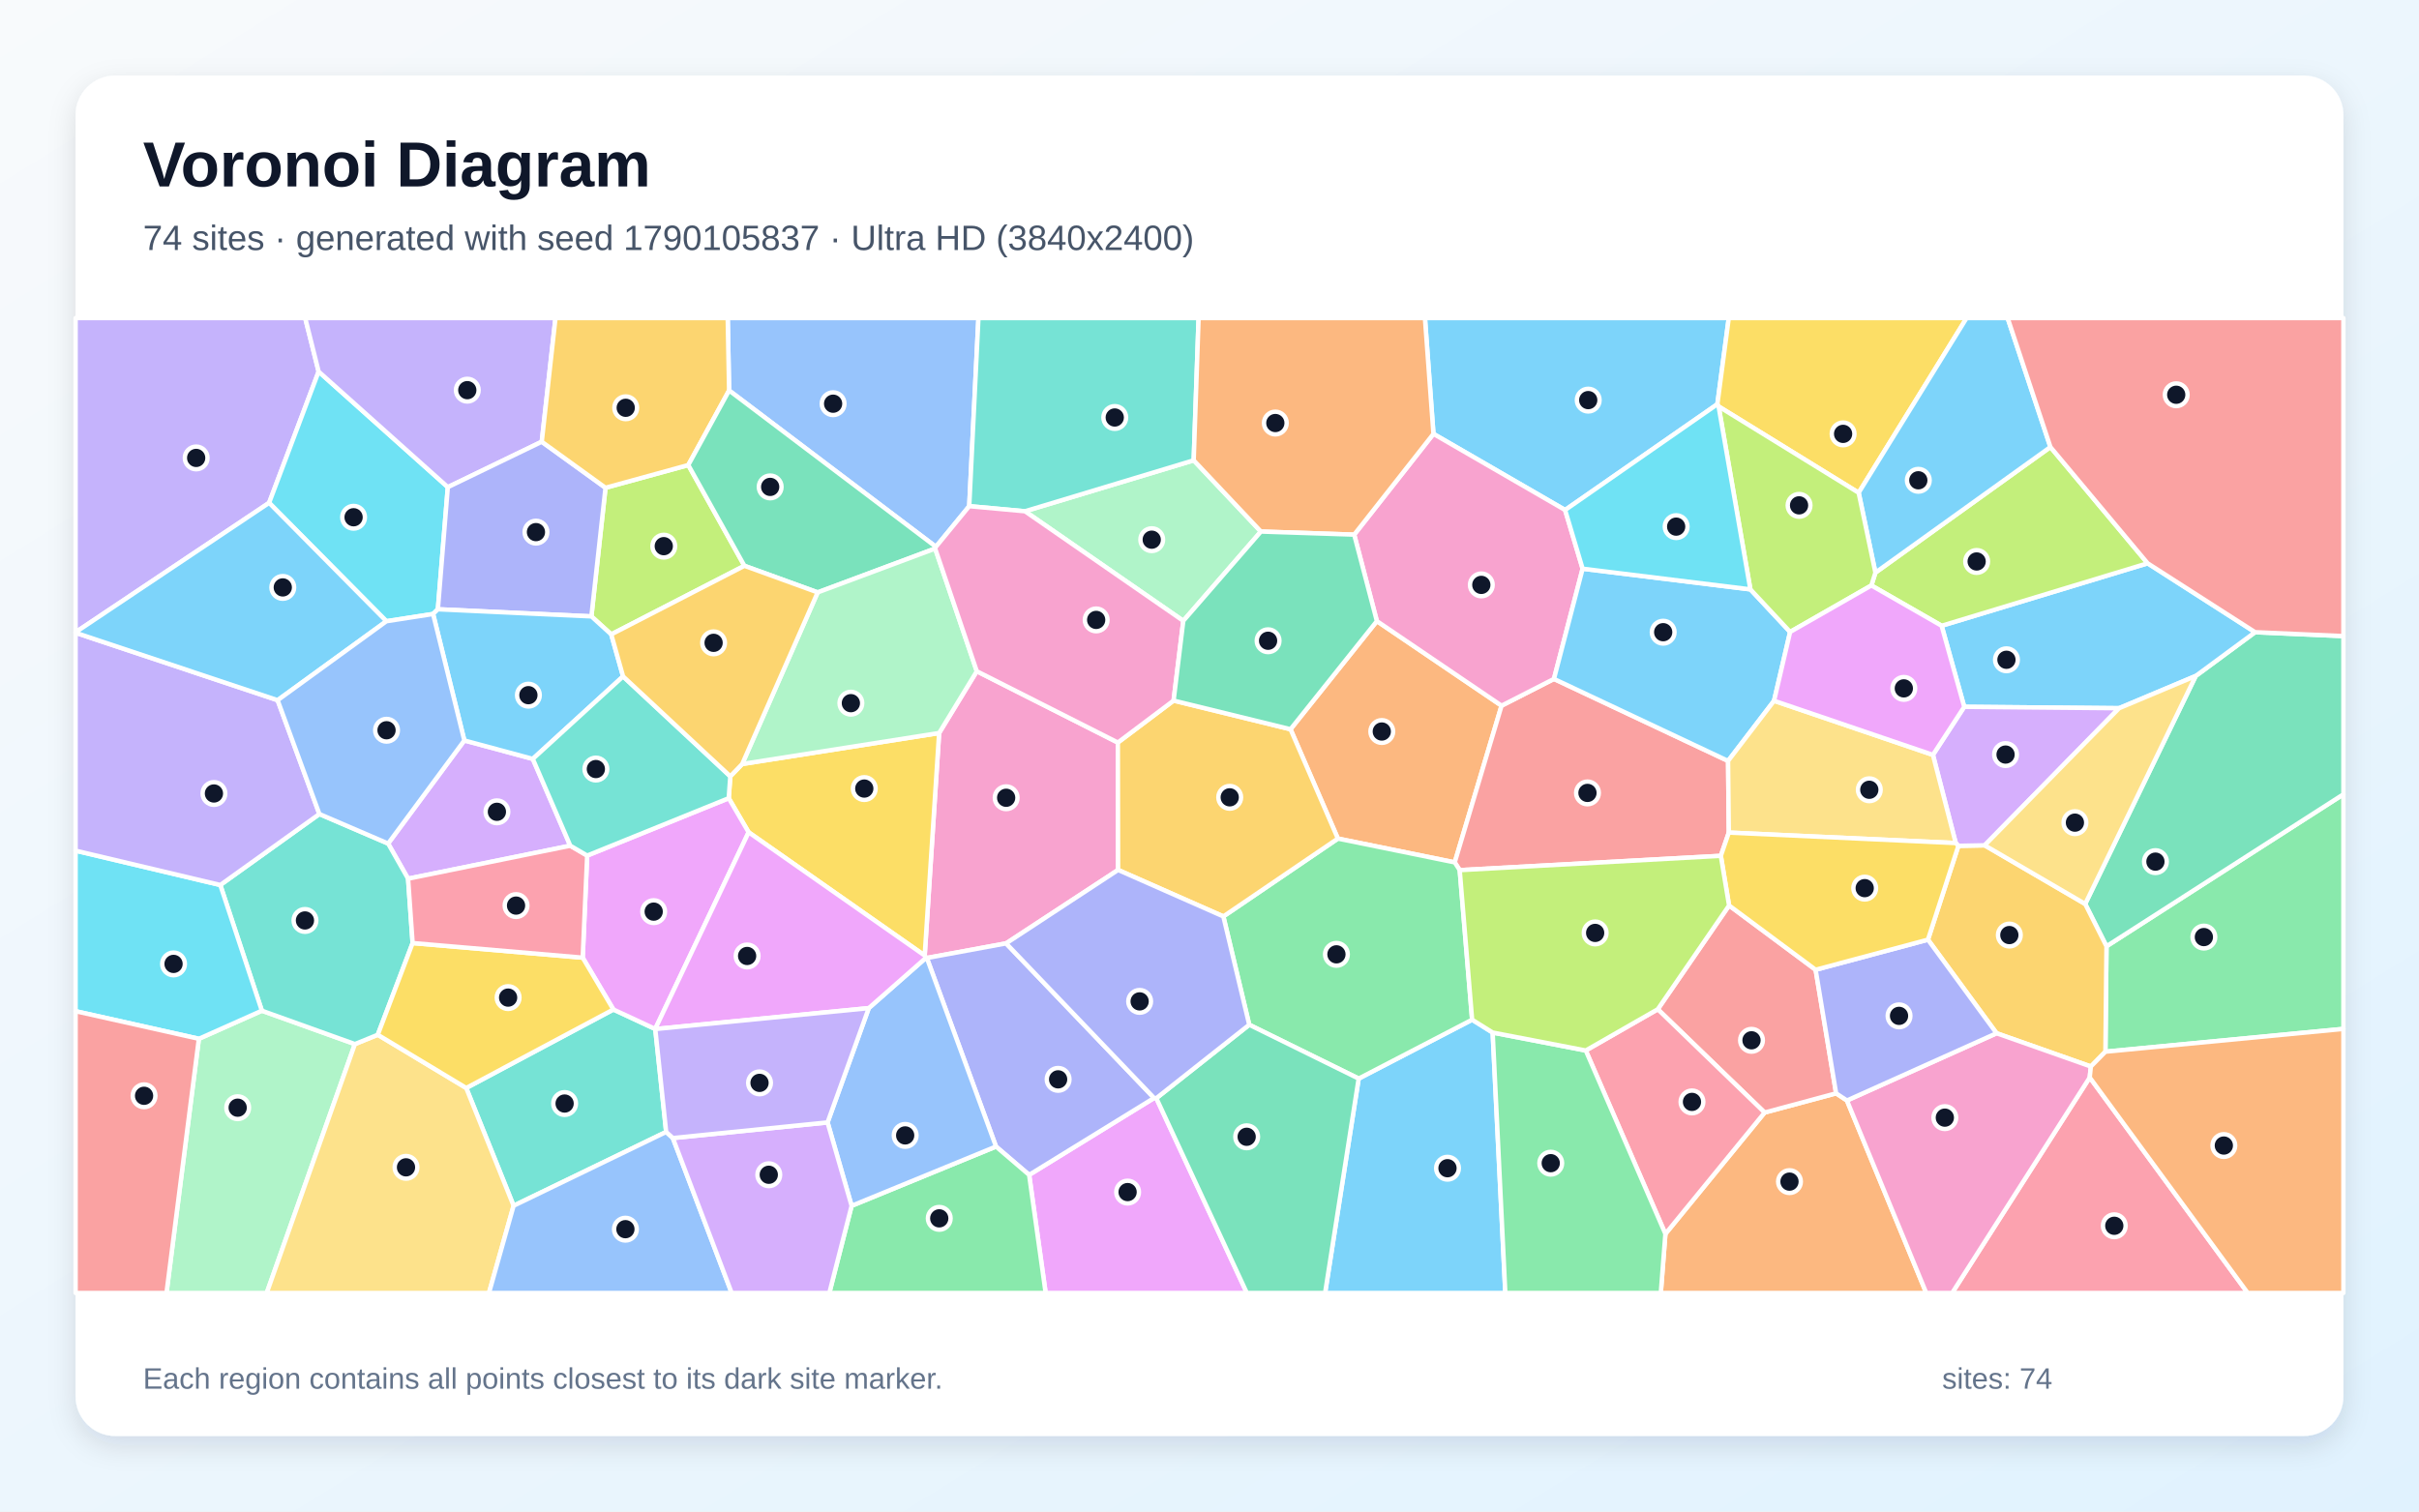
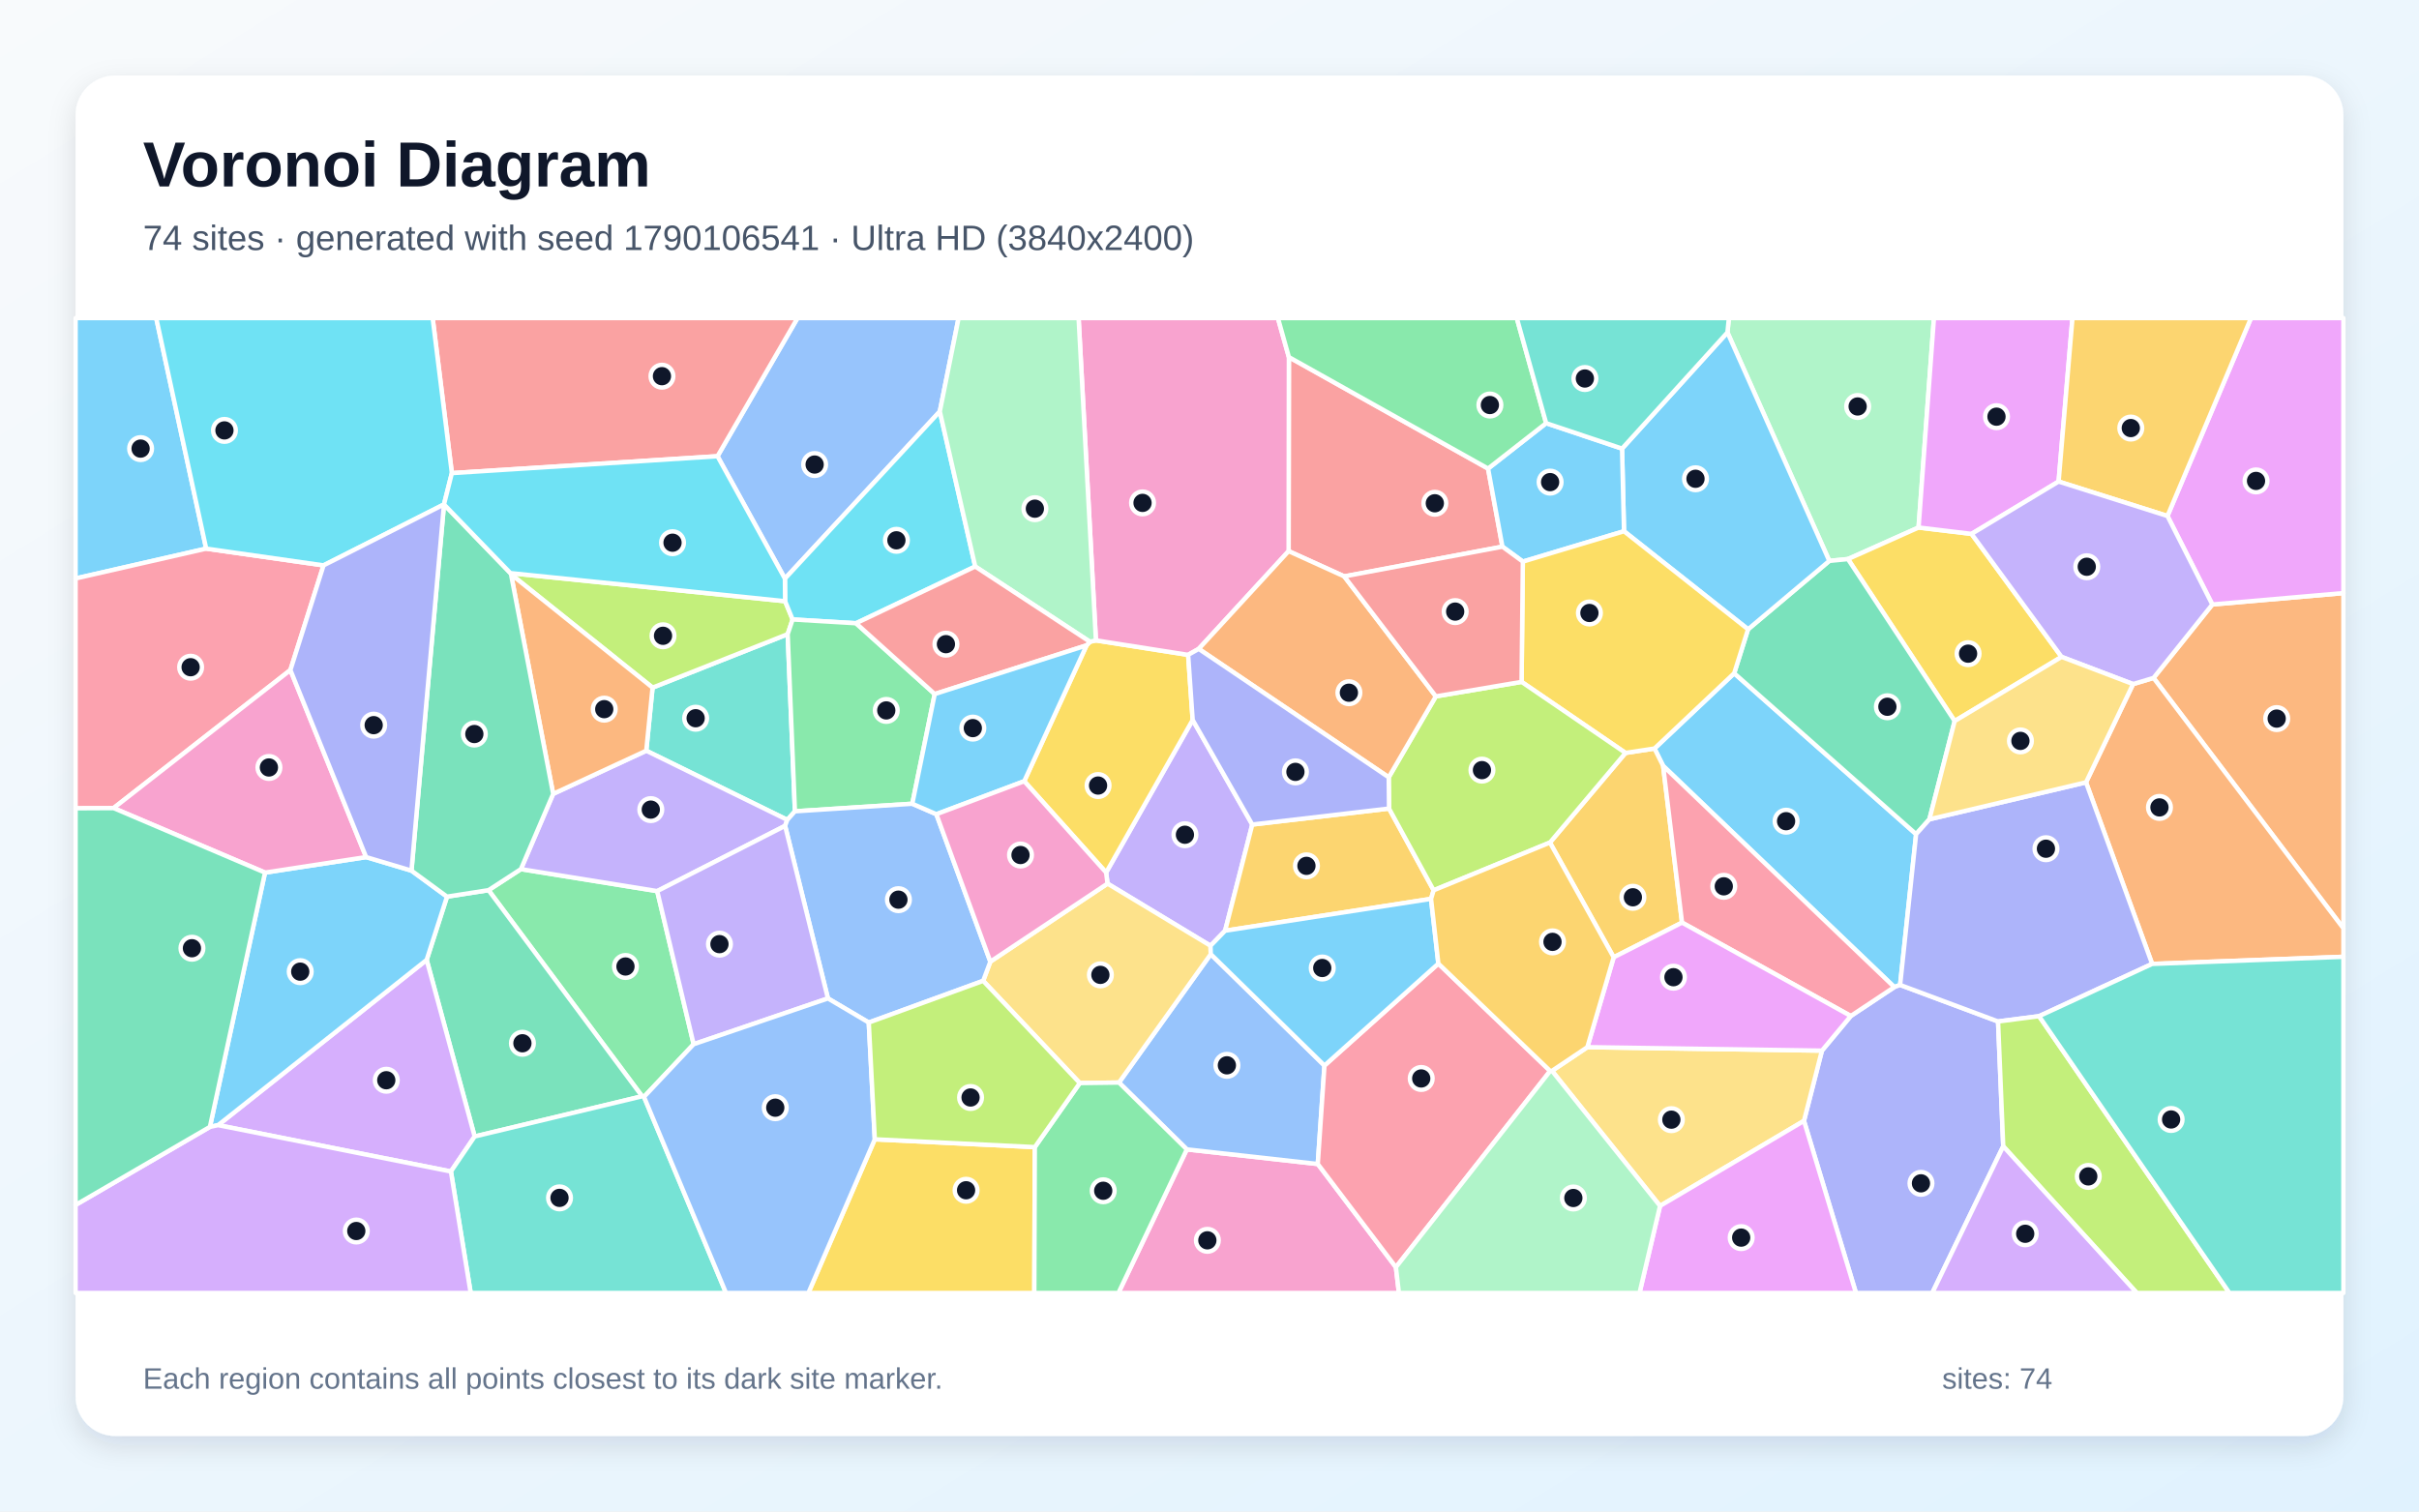
<svg xmlns="http://www.w3.org/2000/svg" width="3840" height="2400" viewBox="0 0 3840 2400" role="img" aria-labelledby="title description">
  <defs>
    <linearGradient id="background" x1="0" y1="0" x2="1" y2="1">
      <stop stop-color="#F8FAFC" />
      <stop offset="1" stop-color="#E0F2FE" />
    </linearGradient>
    <filter id="shadow" x="-5%" y="-5%" width="110%" height="110%">
      <feDropShadow dx="0" dy="15" stdDeviation="22" flood-color="#0F172A" flood-opacity=".12" />
    </filter>
  </defs>
  <rect width="3840" height="2400" fill="url(#background)" />
  <rect x="120" y="120" width="3600" height="2160" rx="63" fill="#FFFFFF" filter="url(#shadow)" />
  <g font-family="Arial, sans-serif">
    <text x="227" y="296" font-size="101" font-weight="700" fill="#0F172A">Voronoi Diagram</text>
-     <text x="227" y="397" font-size="56" fill="#475569">74 sites · generated with seed 1790105837 · Ultra HD (3840x2400)</text>
+     <text x="227" y="397" font-size="56" fill="#475569">74 sites · generated with seed 1790106541 · Ultra HD (3840x2400)</text>
  </g>
  <g stroke="#FFFFFF" stroke-width="7" stroke-linejoin="round">
-     <polygon points="2156.8,1712.6 2336.9,1619.1 2369.5,1639.5 2389.6,2053.0 2103.5,2053.0" fill="#38BDF8" fill-opacity="0.65" />
-     <polygon points="505.8,590.0 427.2,798.4 120.0,1003.9 120.0,505.0 484.5,505.0" fill="#A78BFA" fill-opacity="0.65" />
-     <polygon points="1774.5,1179.0 1774.9,1381.3 1597.1,1497.9 1471.3,1521.1 1470.0,1520.7 1467.9,1517.2 1490.8,1163.9 1550.6,1065.8" fill="#F472B6" fill-opacity="0.65" />
-     <polygon points="2048.6,1157.9 2185.7,986.2 2383.6,1120.5 2309.3,1369.3 2123.8,1331.5" fill="#FB923C" fill-opacity="0.65" />
-     <polygon points="1188.4,1321.5 1156.8,1267.4 1159.3,1232.7 1178.2,1213.1 1490.8,1163.9 1467.9,1517.2" fill="#FACC15" fill-opacity="0.65" />
-     <polygon points="3342.2,1669.9 3343.9,1502.5 3720.0,1261.2 3720.0,1633.7" fill="#4ADE80" fill-opacity="0.65" />
-     <polygon points="973.7,1602.9 1040.1,1633.8 1040.2,1633.9 1057.5,1797.3 815.3,1914.5 740.1,1727.5" fill="#2DD4BF" fill-opacity="0.65" />
-     <polygon points="1538.6,803.7 1485.7,868.2 1157.4,620.0 1155.2,505.0 1553.2,505.0" fill="#60A5FA" fill-opacity="0.65" />
-     <polygon points="1633.7,1865.5 1832.0,1743.4 1835.6,1743.7 1979.3,2053.0 1659.9,2053.0" fill="#E879F9" fill-opacity="0.65" />
-     <polygon points="3343.9,1502.5 3310.1,1435.3 3485.6,1073.3 3579.8,1003.8 3720.0,1010.0 3720.0,1261.2" fill="#34D399" fill-opacity="0.65" />
-     <polygon points="2466.8,1078.0 2743.2,1208.2 2744.4,1322.0 2731.7,1358.9 2317.2,1381.6 2309.3,1369.3 2383.6,1120.5" fill="#F87171" fill-opacity="0.65" />
-     <polygon points="1581.1,1820.5 1471.3,1521.1 1597.1,1497.9 1832.0,1743.4 1633.7,1865.5" fill="#818CF8" fill-opacity="0.65" />
-     <polygon points="3319.1,1693.4 3169.4,1640.6 3060.5,1492.0 3108.8,1343.0 3150.5,1342.2 3310.1,1435.3 3343.9,1502.5 3342.2,1669.9" fill="#FBBF24" fill-opacity="0.65" />
-     <polygon points="970.3,1007.3 938.8,978.7 961.2,774.5 1092.6,738.4 1181.7,898.4" fill="#A3E635" fill-opacity="0.65" />
-     <polygon points="737.1,1175.7 845.8,1205.0 905.3,1342.8 647.8,1395.2 616.1,1339.4" fill="#C084FC" fill-opacity="0.65" />
-     <polygon points="3317.3,1710.8 3568.1,2053.0 3098.9,2053.0" fill="#FB7185" fill-opacity="0.65" />
-     <polygon points="710.9,773.5 695.1,967.4 687.5,974.9 613.4,986.4 427.2,798.4 505.8,590.0" fill="#22D3EE" fill-opacity="0.65" />
-     <polygon points="315.7,1649.4 415.7,1604.8 563.4,1657.8 423.4,2053.0 264.3,2053.0" fill="#86EFAC" fill-opacity="0.65" />
-     <polygon points="563.4,1657.8 599.7,1643.0 740.1,1727.5 815.3,1914.5 776.2,2053.0 423.4,2053.0" fill="#FCD34D" fill-opacity="0.65" />
-     <polygon points="2726.2,641.8 2484.5,809.8 2275.5,688.9 2262.0,505.0 2744.3,505.0" fill="#38BDF8" fill-opacity="0.65" />
-     <polygon points="3579.8,1003.8 3485.6,1073.3 3363.9,1124.5 3118.1,1122.3 3082.2,993.6 3409.2,894.4" fill="#38BDF8" fill-opacity="0.65" />
-     <polygon points="860.0,701.4 710.9,773.5 505.8,590.0 484.5,505.0 881.8,505.0" fill="#A78BFA" fill-opacity="0.65" />
-     <polygon points="2149.7,848.9 2275.5,688.9 2484.5,809.8 2512.3,903.0 2466.8,1078.0 2383.6,1120.5 2185.7,986.2" fill="#F472B6" fill-opacity="0.65" />
-     <polygon points="2643.7,1959.2 2801.2,1766.5 2914.7,1736.0 2931.9,1747.4 3057.8,2053.0 2636.4,2053.0" fill="#FB923C" fill-opacity="0.65" />
-     <polygon points="2950.5,782.4 2728.2,645.4 2726.2,641.8 2744.3,505.0 3121.8,505.0" fill="#FACC15" fill-opacity="0.65" />
-     <polygon points="1983.1,1627.1 1942.0,1455.1 2123.8,1331.5 2309.3,1369.3 2317.2,1381.6 2336.9,1619.1 2156.8,1712.6" fill="#4ADE80" fill-opacity="0.65" />
-     <polygon points="655.0,1497.4 599.7,1643.0 563.4,1657.8 415.7,1604.8 349.7,1405.2 507.0,1292.5 616.1,1339.4 647.8,1395.2" fill="#2DD4BF" fill-opacity="0.65" />
-     <polygon points="815.3,1914.5 1057.5,1797.3 1068.1,1807.0 1161.5,2053.0 776.2,2053.0" fill="#60A5FA" fill-opacity="0.65" />
-     <polygon points="1040.1,1633.8 973.7,1602.9 925.0,1520.6 932.1,1358.5 1156.8,1267.4 1188.4,1321.5" fill="#E879F9" fill-opacity="0.65" />
-     <polygon points="1835.6,1743.7 1983.1,1627.1 2156.8,1712.6 2103.5,2053.0 1979.3,2053.0" fill="#34D399" fill-opacity="0.65" />
-     <polygon points="2744.8,1437.7 2882.2,1539.8 2914.7,1736.0 2801.2,1766.5 2631.6,1602.5" fill="#F87171" fill-opacity="0.65" />
-     <polygon points="860.0,701.4 961.2,774.5 938.8,978.7 695.1,967.4 710.9,773.5" fill="#818CF8" fill-opacity="0.65" />
-     <polygon points="1157.4,620.0 1092.6,738.4 961.2,774.5 860.0,701.4 881.8,505.0 1155.2,505.0" fill="#FBBF24" fill-opacity="0.65" />
-     <polygon points="3409.2,894.4 3082.2,993.6 2970.7,929.6 2977.1,909.2 3254.9,709.8" fill="#A3E635" fill-opacity="0.65" />
-     <polygon points="3104.6,1338.6 3068.4,1198.6 3118.1,1122.3 3363.9,1124.5 3150.5,1342.2 3108.8,1343.0" fill="#C084FC" fill-opacity="0.65" />
-     <polygon points="2517.3,1668.0 2631.6,1602.5 2801.2,1766.5 2643.7,1959.2" fill="#FB7185" fill-opacity="0.65" />
-     <polygon points="349.7,1405.2 415.7,1604.8 315.7,1649.4 120.0,1605.6 120.0,1350.7" fill="#22D3EE" fill-opacity="0.65" />
-     <polygon points="1878.4,985.8 1627.1,811.8 1894.9,730.9 2001.6,844.0" fill="#86EFAC" fill-opacity="0.65" />
-     <polygon points="3363.9,1124.5 3485.6,1073.3 3310.1,1435.3 3150.5,1342.2" fill="#FCD34D" fill-opacity="0.65" />
-     <polygon points="3254.9,709.8 2977.1,909.2 2950.5,782.4 3121.8,505.0 3187.0,505.0" fill="#38BDF8" fill-opacity="0.65" />
-     <polygon points="2512.3,903.0 2778.6,935.8 2841.7,1003.4 2816.2,1112.7 2743.2,1208.2 2466.8,1078.0" fill="#38BDF8" fill-opacity="0.65" />
-     <polygon points="507.0,1292.5 349.7,1405.2 120.0,1350.7 120.0,1004.7 440.7,1111.8" fill="#A78BFA" fill-opacity="0.65" />
-     <polygon points="2931.9,1747.4 3169.4,1640.6 3319.1,1693.4 3317.3,1710.8 3098.9,2053.0 3057.8,2053.0" fill="#F472B6" fill-opacity="0.65" />
-     <polygon points="3317.3,1710.8 3319.1,1693.4 3342.2,1669.9 3720.0,1633.7 3720.0,2053.0 3568.1,2053.0" fill="#FB923C" fill-opacity="0.65" />
-     <polygon points="599.7,1643.0 655.0,1497.4 925.0,1520.6 973.7,1602.9 740.1,1727.5" fill="#FACC15" fill-opacity="0.65" />
-     <polygon points="1351.9,1914.6 1581.1,1820.5 1633.7,1865.5 1659.9,2053.0 1316.5,2053.0" fill="#4ADE80" fill-opacity="0.65" />
-     <polygon points="1894.9,730.9 1627.1,811.8 1538.6,803.7 1553.2,505.0 1902.7,505.0" fill="#2DD4BF" fill-opacity="0.65" />
-     <polygon points="1351.9,1914.6 1313.7,1782.2 1379.1,1600.7 1470.0,1520.7 1471.3,1521.1 1581.1,1820.5" fill="#60A5FA" fill-opacity="0.65" />
-     <polygon points="1379.1,1600.7 1040.2,1633.9 1040.1,1633.8 1188.4,1321.5 1467.9,1517.2 1470.0,1520.7" fill="#E879F9" fill-opacity="0.65" />
-     <polygon points="1157.4,620.0 1485.7,868.2 1484.5,871.0 1298.0,940.6 1181.7,898.4 1092.6,738.4" fill="#34D399" fill-opacity="0.65" />
-     <polygon points="120.0,1605.6 315.7,1649.4 264.3,2053.0 120.0,2053.0" fill="#F87171" fill-opacity="0.65" />
-     <polygon points="2931.9,1747.4 2914.7,1736.0 2882.2,1539.8 3060.5,1492.0 3169.4,1640.6" fill="#818CF8" fill-opacity="0.65" />
-     <polygon points="1942.0,1455.1 1774.9,1381.3 1774.5,1179.0 1863.0,1112.4 2048.6,1157.9 2123.8,1331.5" fill="#FBBF24" fill-opacity="0.65" />
-     <polygon points="2728.2,645.4 2950.5,782.4 2977.1,909.2 2970.7,929.6 2841.7,1003.4 2778.6,935.8" fill="#A3E635" fill-opacity="0.65" />
-     <polygon points="1068.1,1807.0 1313.7,1782.2 1351.9,1914.6 1316.5,2053.0 1161.5,2053.0" fill="#C084FC" fill-opacity="0.65" />
-     <polygon points="932.1,1358.5 925.0,1520.6 655.0,1497.4 647.8,1395.2 905.3,1342.8" fill="#FB7185" fill-opacity="0.65" />
-     <polygon points="2728.2,645.4 2778.6,935.8 2512.3,903.0 2484.5,809.8 2726.2,641.8" fill="#22D3EE" fill-opacity="0.65" />
-     <polygon points="1178.2,1213.1 1298.0,940.6 1484.5,871.0 1550.6,1065.8 1490.8,1163.9" fill="#86EFAC" fill-opacity="0.65" />
-     <polygon points="2816.2,1112.7 3068.4,1198.6 3104.6,1338.6 2744.4,1322.0 2743.2,1208.2" fill="#FCD34D" fill-opacity="0.65" />
-     <polygon points="613.4,986.4 440.7,1111.8 120.0,1004.7 120.0,1003.9 427.2,798.4" fill="#38BDF8" fill-opacity="0.65" />
-     <polygon points="989.1,1074.0 845.8,1205.0 737.1,1175.7 687.5,974.9 695.1,967.4 938.8,978.7 970.3,1007.3" fill="#38BDF8" fill-opacity="0.65" />
-     <polygon points="1379.1,1600.7 1313.7,1782.2 1068.1,1807.0 1057.5,1797.3 1040.2,1633.9" fill="#A78BFA" fill-opacity="0.65" />
-     <polygon points="1627.1,811.8 1878.4,985.8 1863.0,1112.4 1774.5,1179.0 1550.6,1065.8 1484.5,871.0 1485.7,868.2 1538.6,803.7" fill="#F472B6" fill-opacity="0.65" />
-     <polygon points="2275.5,688.9 2149.7,848.9 2001.6,844.0 1894.9,730.9 1902.7,505.0 2262.0,505.0" fill="#FB923C" fill-opacity="0.65" />
-     <polygon points="3104.6,1338.6 3108.8,1343.0 3060.5,1492.0 2882.2,1539.8 2744.8,1437.7 2731.7,1358.9 2744.4,1322.0" fill="#FACC15" fill-opacity="0.65" />
-     <polygon points="2369.5,1639.5 2517.3,1668.0 2643.7,1959.2 2636.4,2053.0 2389.6,2053.0" fill="#4ADE80" fill-opacity="0.65" />
-     <polygon points="932.1,1358.5 905.3,1342.8 845.8,1205.0 989.1,1074.0 1159.3,1232.7 1156.8,1267.4" fill="#2DD4BF" fill-opacity="0.65" />
-     <polygon points="737.1,1175.7 616.1,1339.4 507.0,1292.5 440.7,1111.8 613.4,986.4 687.5,974.9" fill="#60A5FA" fill-opacity="0.65" />
-     <polygon points="2816.2,1112.7 2841.7,1003.4 2970.7,929.6 3082.2,993.6 3118.1,1122.3 3068.4,1198.6" fill="#E879F9" fill-opacity="0.65" />
-     <polygon points="1863.0,1112.4 1878.4,985.8 2001.6,844.0 2149.7,848.9 2185.7,986.2 2048.6,1157.9" fill="#34D399" fill-opacity="0.65" />
-     <polygon points="3579.8,1003.8 3409.2,894.4 3254.9,709.8 3187.0,505.0 3720.0,505.0 3720.0,1010.0" fill="#F87171" fill-opacity="0.65" />
-     <polygon points="1942.0,1455.1 1983.1,1627.1 1835.6,1743.7 1832.0,1743.4 1597.1,1497.9 1774.9,1381.3" fill="#818CF8" fill-opacity="0.65" />
-     <polygon points="989.1,1074.0 970.3,1007.3 1181.7,898.4 1298.0,940.6 1178.2,1213.1 1159.3,1232.7" fill="#FBBF24" fill-opacity="0.65" />
-     <polygon points="2317.2,1381.6 2731.7,1358.9 2744.8,1437.7 2631.6,1602.5 2517.3,1668.0 2369.5,1639.5 2336.9,1619.1" fill="#A3E635" fill-opacity="0.65" />
+     <polygon points="2752.9,1069.0 3041.7,1324.5 3016.3,1563.9 3007.1,1567.3 2640.1,1216.1 2626.4,1188.5" fill="#38BDF8" fill-opacity="0.65" />
+     <polygon points="1987.9,1309.2 1944.8,1477.8 1921.6,1501.7 1758.1,1403.0 1755.9,1385.4 1893.3,1143.1" fill="#A78BFA" fill-opacity="0.65" />
+     <polygon points="1884.0,1825.0 2091.9,1848.2 2215.9,2012.1 2220.7,2053.0 1775.4,2053.0" fill="#F472B6" fill-opacity="0.65" />
+     <polygon points="3418.6,1076.4 3511.9,959.8 3720.0,941.7 3720.0,1474.1" fill="#FB923C" fill-opacity="0.65" />
+     <polygon points="1625.9,1240.4 1724.9,1024.7 1730.2,1019.0 1739.7,1016.8 1886.1,1039.8 1893.3,1143.1 1755.9,1385.4" fill="#FACC15" fill-opacity="0.65" />
+     <polygon points="1101.1,1658.0 1022.3,1741.6 1019.3,1740.7 775.5,1413.4 826.9,1380.0 1043.3,1414.9" fill="#4ADE80" fill-opacity="0.65" />
+     <polygon points="1261.9,1288.2 1249.8,1301.8 1025.9,1192.0 1035.9,1091.8 1250.4,1006.9" fill="#2DD4BF" fill-opacity="0.65" />
+     <polygon points="1491.9,653.3 1246.0,918.8 1139.0,724.4 1266.0,505.0 1521.7,505.0" fill="#60A5FA" fill-opacity="0.65" />
+     <polygon points="3511.9,959.8 3440.7,819.3 3573.3,505.0 3720.0,505.0 3720.0,941.7" fill="#E879F9" fill-opacity="0.65" />
+     <polygon points="753.5,1804.5 677.3,1524.1 709.6,1423.7 775.5,1413.4 1019.3,1740.7" fill="#34D399" fill-opacity="0.65" />
+     <polygon points="2362.2,744.0 2385.0,868.0 2133.9,915.2 2045.6,875.1 2046.0,567.0" fill="#F87171" fill-opacity="0.65" />
+     <polygon points="2863.7,1779.7 2892.2,1668.2 2938.0,1613.2 3007.1,1567.3 3016.3,1563.9 3171.8,1621.9 3180.0,1820.1 3067.3,2053.0 2946.2,2053.0" fill="#818CF8" fill-opacity="0.65" />
+     <polygon points="2670.1,1464.9 2561.6,1520.0 2460.4,1337.8 2580.4,1195.5 2626.4,1188.5 2640.1,1216.1" fill="#FBBF24" fill-opacity="0.65" />
+     <polygon points="811.2,911.9 810.3,910.0 1246.3,954.6 1258.2,983.6 1250.4,1006.9 1035.9,1091.8" fill="#A3E635" fill-opacity="0.65" />
+     <polygon points="346.2,1786.5 677.3,1524.1 753.5,1804.5 715.8,1860.1" fill="#C084FC" fill-opacity="0.65" />
+     <polygon points="2938.0,1613.2 2670.1,1464.9 2640.1,1216.1 3007.1,1567.3" fill="#FB7185" fill-opacity="0.65" />
+     <polygon points="1548.1,899.5 1358.9,989.6 1258.2,983.6 1246.3,954.6 1246.0,918.8 1491.9,653.3" fill="#22D3EE" fill-opacity="0.65" />
+     <polygon points="3045.6,837.6 2933.5,887.7 2903.9,890.6 2742.2,527.8 2744.5,505.0 3070.0,505.0" fill="#86EFAC" fill-opacity="0.65" />
+     <polygon points="2463.7,1700.3 2519.8,1662.7 2892.2,1668.2 2863.7,1779.7 2635.2,1914.8" fill="#FCD34D" fill-opacity="0.65" />
+     <polygon points="327.3,871.1 120.0,918.5 120.0,505.0 248.0,505.0" fill="#38BDF8" fill-opacity="0.65" />
+     <polygon points="346.2,1786.5 333.2,1789.3 420.7,1385.5 581.2,1360.9 653.2,1382.4 709.6,1423.7 677.3,1524.1" fill="#38BDF8" fill-opacity="0.65" />
+     <polygon points="1246.3,1311.3 1043.3,1414.9 826.9,1380.0 878.1,1260.5 1025.9,1192.0 1249.8,1301.8" fill="#A78BFA" fill-opacity="0.65" />
+     <polygon points="2046.0,567.0 2045.6,875.1 1902.9,1030.3 1886.1,1039.8 1739.7,1016.8 1712.2,505.0 2028.6,505.0" fill="#F472B6" fill-opacity="0.65" />
+     <polygon points="3416.4,1530.5 3311.4,1242.2 3386.1,1086.2 3418.6,1076.4 3720.0,1474.1 3720.0,1519.2" fill="#FB923C" fill-opacity="0.65" />
+     <polygon points="3102.9,1144.9 2933.5,887.7 3045.6,837.6 3129.7,847.7 3272.6,1043.0" fill="#FACC15" fill-opacity="0.65" />
+     <polygon points="1448.2,1276.2 1261.9,1288.2 1250.4,1006.9 1258.2,983.6 1358.9,989.6 1483.8,1102.0" fill="#4ADE80" fill-opacity="0.65" />
+     <polygon points="715.8,1860.1 753.5,1804.5 1019.3,1740.7 1022.3,1741.6 1152.5,2053.0 747.2,2053.0" fill="#2DD4BF" fill-opacity="0.65" />
+     <polygon points="2102.5,1691.9 2091.9,1848.2 1884.0,1825.0 1776.3,1718.9 1922.0,1515.0" fill="#60A5FA" fill-opacity="0.65" />
+     <polygon points="3267.9,764.6 3129.7,847.7 3045.6,837.6 3070.0,505.0 3289.9,505.0" fill="#E879F9" fill-opacity="0.65" />
+     <polygon points="2774.9,999.2 2903.9,890.6 2933.5,887.7 3102.9,1144.9 3062.8,1300.9 3041.7,1324.5 2752.9,1069.0" fill="#34D399" fill-opacity="0.65" />
+     <polygon points="1139.0,724.4 717.3,751.2 686.8,505.0 1266.0,505.0" fill="#F87171" fill-opacity="0.65" />
+     <polygon points="3062.8,1300.9 3311.4,1242.2 3416.4,1530.5 3236.9,1613.5 3171.8,1621.9 3016.3,1563.9 3041.7,1324.5" fill="#818CF8" fill-opacity="0.65" />
+     <polygon points="3440.7,819.3 3267.9,764.6 3289.9,505.0 3573.3,505.0" fill="#FBBF24" fill-opacity="0.65" />
+     <polygon points="3180.0,1820.1 3171.8,1621.9 3236.9,1613.5 3539.1,2053.0 3392.1,2053.0" fill="#A3E635" fill-opacity="0.65" />
+     <polygon points="3180.0,1820.1 3392.1,2053.0 3067.3,2053.0" fill="#C084FC" fill-opacity="0.65" />
+     <polygon points="461.0,1063.9 180.3,1283.1 120.0,1283.4 120.0,918.5 327.3,871.1 513.6,897.7" fill="#FB7185" fill-opacity="0.65" />
+     <polygon points="717.3,751.2 704.8,800.9 704.8,800.9 513.6,897.7 327.3,871.1 248.0,505.0 686.8,505.0" fill="#22D3EE" fill-opacity="0.65" />
+     <polygon points="1739.7,1016.8 1730.2,1019.0 1548.1,899.5 1491.9,653.3 1521.7,505.0 1712.2,505.0" fill="#86EFAC" fill-opacity="0.65" />
+     <polygon points="1714.1,1719.7 1560.7,1557.4 1572.1,1526.9 1758.1,1403.0 1921.6,1501.7 1922.0,1515.0 1776.3,1718.9" fill="#FCD34D" fill-opacity="0.65" />
+     <polygon points="2742.2,527.8 2903.9,890.6 2774.9,999.2 2578.0,843.5 2574.9,712.3" fill="#38BDF8" fill-opacity="0.65" />
+     <polygon points="2417.4,891.7 2385.0,868.0 2362.2,744.0 2454.4,671.9 2574.9,712.3 2578.0,843.5" fill="#38BDF8" fill-opacity="0.65" />
+     <polygon points="3272.6,1043.0 3129.7,847.7 3267.9,764.6 3440.7,819.3 3511.9,959.8 3418.6,1076.4 3386.1,1086.2" fill="#A78BFA" fill-opacity="0.65" />
+     <polygon points="581.2,1360.9 420.7,1385.5 180.3,1283.1 461.0,1063.9" fill="#F472B6" fill-opacity="0.65" />
+     <polygon points="878.1,1260.5 811.2,911.9 1035.9,1091.8 1025.9,1192.0" fill="#FB923C" fill-opacity="0.65" />
+     <polygon points="2580.4,1195.5 2415.4,1082.7 2417.4,891.7 2578.0,843.5 2774.9,999.2 2752.9,1069.0 2626.4,1188.5" fill="#FACC15" fill-opacity="0.65" />
+     <polygon points="2454.4,671.9 2362.2,744.0 2046.0,567.0 2028.6,505.0 2407.8,505.0" fill="#4ADE80" fill-opacity="0.65" />
+     <polygon points="2574.9,712.3 2454.4,671.9 2407.8,505.0 2744.5,505.0 2742.2,527.8" fill="#2DD4BF" fill-opacity="0.65" />
+     <polygon points="1379.1,1623.6 1314.3,1585.3 1246.3,1311.3 1249.8,1301.8 1261.9,1288.2 1448.2,1276.2 1486.4,1292.8 1572.1,1526.9 1560.7,1557.4" fill="#60A5FA" fill-opacity="0.65" />
+     <polygon points="2635.2,1914.8 2863.7,1779.7 2946.2,2053.0 2602.6,2053.0" fill="#E879F9" fill-opacity="0.65" />
+     <polygon points="653.2,1382.4 704.8,800.9 704.8,800.9 810.3,910.0 811.2,911.9 878.1,1260.5 826.9,1380.0 775.5,1413.4 709.6,1423.7" fill="#34D399" fill-opacity="0.65" />
+     <polygon points="1483.8,1102.0 1358.9,989.6 1548.1,899.5 1730.2,1019.0 1724.9,1024.7" fill="#F87171" fill-opacity="0.65" />
+     <polygon points="461.0,1063.9 513.6,897.7 704.8,800.9 653.2,1382.4 581.2,1360.9" fill="#818CF8" fill-opacity="0.65" />
+     <polygon points="2205.0,1283.8 2275.8,1413.6 2271.7,1427.2 1944.8,1477.8 1987.9,1309.2" fill="#FBBF24" fill-opacity="0.65" />
+     <polygon points="2204.5,1234.2 2279.3,1105.7 2415.4,1082.7 2580.4,1195.5 2460.4,1337.8 2275.8,1413.6 2205.0,1283.8" fill="#A3E635" fill-opacity="0.65" />
+     <polygon points="120.0,1913.2 333.2,1789.3 346.2,1786.5 715.8,1860.1 747.2,2053.0 120.0,2053.0" fill="#C084FC" fill-opacity="0.65" />
+     <polygon points="2460.8,1700.5 2215.9,2012.1 2091.9,1848.2 2102.5,1691.9 2283.3,1530.0" fill="#FB7185" fill-opacity="0.65" />
+     <polygon points="704.8,800.9 717.3,751.2 1139.0,724.4 1246.0,918.8 1246.3,954.6 810.3,910.0" fill="#22D3EE" fill-opacity="0.65" />
+     <polygon points="2215.9,2012.1 2460.8,1700.5 2463.7,1700.3 2635.2,1914.8 2602.6,2053.0 2220.7,2053.0" fill="#86EFAC" fill-opacity="0.65" />
+     <polygon points="3386.1,1086.2 3311.4,1242.2 3062.8,1300.9 3102.9,1144.9 3272.6,1043.0" fill="#FCD34D" fill-opacity="0.65" />
+     <polygon points="2271.7,1427.2 2283.3,1530.0 2102.5,1691.9 1922.0,1515.0 1921.6,1501.7 1944.8,1477.8" fill="#38BDF8" fill-opacity="0.65" />
+     <polygon points="1486.4,1292.8 1448.2,1276.2 1483.8,1102.0 1724.9,1024.7 1625.9,1240.4" fill="#38BDF8" fill-opacity="0.65" />
+     <polygon points="1101.1,1658.0 1043.3,1414.9 1246.3,1311.3 1314.3,1585.3" fill="#A78BFA" fill-opacity="0.65" />
+     <polygon points="1572.1,1526.9 1486.4,1292.8 1625.9,1240.4 1755.9,1385.4 1758.1,1403.0" fill="#F472B6" fill-opacity="0.65" />
+     <polygon points="2279.3,1105.7 2204.5,1234.2 1902.9,1030.3 2045.6,875.1 2133.9,915.2" fill="#FB923C" fill-opacity="0.65" />
+     <polygon points="1388.7,1809.0 1642.7,1821.4 1641.9,2053.0 1283.2,2053.0" fill="#FACC15" fill-opacity="0.65" />
+     <polygon points="1642.7,1821.4 1714.1,1719.7 1776.3,1718.9 1884.0,1825.0 1775.4,2053.0 1641.9,2053.0" fill="#4ADE80" fill-opacity="0.65" />
+     <polygon points="3236.9,1613.5 3416.4,1530.5 3720.0,1519.2 3720.0,2053.0 3539.1,2053.0" fill="#2DD4BF" fill-opacity="0.65" />
+     <polygon points="1022.3,1741.6 1101.1,1658.0 1314.3,1585.3 1379.1,1623.6 1388.7,1809.0 1283.2,2053.0 1152.5,2053.0" fill="#60A5FA" fill-opacity="0.65" />
+     <polygon points="2519.8,1662.7 2561.6,1520.0 2670.1,1464.9 2938.0,1613.2 2892.2,1668.2" fill="#E879F9" fill-opacity="0.65" />
+     <polygon points="120.0,1913.2 120.0,1283.4 180.3,1283.1 420.7,1385.5 333.2,1789.3" fill="#34D399" fill-opacity="0.65" />
+     <polygon points="2415.4,1082.7 2279.3,1105.7 2133.9,915.2 2385.0,868.0 2417.4,891.7" fill="#F87171" fill-opacity="0.65" />
+     <polygon points="2204.5,1234.2 2205.0,1283.8 1987.9,1309.2 1893.3,1143.1 1886.1,1039.8 1902.9,1030.3" fill="#818CF8" fill-opacity="0.65" />
+     <polygon points="2519.8,1662.7 2463.7,1700.3 2460.8,1700.5 2283.3,1530.0 2271.7,1427.2 2275.8,1413.6 2460.4,1337.8 2561.6,1520.0" fill="#FBBF24" fill-opacity="0.65" />
+     <polygon points="1642.7,1821.4 1388.7,1809.0 1379.1,1623.6 1560.7,1557.4 1714.1,1719.7" fill="#A3E635" fill-opacity="0.65" />
  </g>
  <g>
-     <circle cx="2297.8" cy="1854.9" r="18" fill="#0F172A" stroke="#FFFFFF" stroke-width="7" />
-     <circle cx="311.4" cy="727.1" r="18" fill="#0F172A" stroke="#FFFFFF" stroke-width="7" />
-     <circle cx="1597.2" cy="1266.7" r="18" fill="#0F172A" stroke="#FFFFFF" stroke-width="7" />
-     <circle cx="2193.5" cy="1161.5" r="18" fill="#0F172A" stroke="#FFFFFF" stroke-width="7" />
-     <circle cx="1372.0" cy="1252.1" r="18" fill="#0F172A" stroke="#FFFFFF" stroke-width="7" />
-     <circle cx="3498.5" cy="1487.9" r="18" fill="#0F172A" stroke="#FFFFFF" stroke-width="7" />
-     <circle cx="896.3" cy="1752.2" r="18" fill="#0F172A" stroke="#FFFFFF" stroke-width="7" />
-     <circle cx="1322.5" cy="641.0" r="18" fill="#0F172A" stroke="#FFFFFF" stroke-width="7" />
-     <circle cx="1790.0" cy="1892.8" r="18" fill="#0F172A" stroke="#FFFFFF" stroke-width="7" />
-     <circle cx="3421.6" cy="1368.1" r="18" fill="#0F172A" stroke="#FFFFFF" stroke-width="7" />
-     <circle cx="2520.0" cy="1259.0" r="18" fill="#0F172A" stroke="#FFFFFF" stroke-width="7" />
-     <circle cx="1679.7" cy="1713.8" r="18" fill="#0F172A" stroke="#FFFFFF" stroke-width="7" />
-     <circle cx="3189.7" cy="1484.7" r="18" fill="#0F172A" stroke="#FFFFFF" stroke-width="7" />
-     <circle cx="1053.7" cy="867.2" r="18" fill="#0F172A" stroke="#FFFFFF" stroke-width="7" />
-     <circle cx="788.8" cy="1289.0" r="18" fill="#0F172A" stroke="#FFFFFF" stroke-width="7" />
-     <circle cx="3356.3" cy="1946.3" r="18" fill="#0F172A" stroke="#FFFFFF" stroke-width="7" />
-     <circle cx="561.3" cy="821.3" r="18" fill="#0F172A" stroke="#FFFFFF" stroke-width="7" />
-     <circle cx="377.3" cy="1758.8" r="18" fill="#0F172A" stroke="#FFFFFF" stroke-width="7" />
-     <circle cx="644.5" cy="1853.5" r="18" fill="#0F172A" stroke="#FFFFFF" stroke-width="7" />
-     <circle cx="2521.2" cy="635.3" r="18" fill="#0F172A" stroke="#FFFFFF" stroke-width="7" />
-     <circle cx="3185.1" cy="1047.6" r="18" fill="#0F172A" stroke="#FFFFFF" stroke-width="7" />
-     <circle cx="741.8" cy="619.5" r="18" fill="#0F172A" stroke="#FFFFFF" stroke-width="7" />
-     <circle cx="2351.5" cy="928.7" r="18" fill="#0F172A" stroke="#FFFFFF" stroke-width="7" />
-     <circle cx="2840.7" cy="1876.2" r="18" fill="#0F172A" stroke="#FFFFFF" stroke-width="7" />
-     <circle cx="2925.8" cy="688.9" r="18" fill="#0F172A" stroke="#FFFFFF" stroke-width="7" />
-     <circle cx="2121.5" cy="1515.3" r="18" fill="#0F172A" stroke="#FFFFFF" stroke-width="7" />
-     <circle cx="484.1" cy="1461.5" r="18" fill="#0F172A" stroke="#FFFFFF" stroke-width="7" />
-     <circle cx="992.8" cy="1951.7" r="18" fill="#0F172A" stroke="#FFFFFF" stroke-width="7" />
-     <circle cx="1037.7" cy="1447.5" r="18" fill="#0F172A" stroke="#FFFFFF" stroke-width="7" />
-     <circle cx="1979.0" cy="1805.0" r="18" fill="#0F172A" stroke="#FFFFFF" stroke-width="7" />
-     <circle cx="2780.4" cy="1651.8" r="18" fill="#0F172A" stroke="#FFFFFF" stroke-width="7" />
-     <circle cx="850.8" cy="844.9" r="18" fill="#0F172A" stroke="#FFFFFF" stroke-width="7" />
-     <circle cx="993.3" cy="647.5" r="18" fill="#0F172A" stroke="#FFFFFF" stroke-width="7" />
-     <circle cx="3137.8" cy="891.5" r="18" fill="#0F172A" stroke="#FFFFFF" stroke-width="7" />
-     <circle cx="3183.7" cy="1198.1" r="18" fill="#0F172A" stroke="#FFFFFF" stroke-width="7" />
-     <circle cx="2685.9" cy="1749.6" r="18" fill="#0F172A" stroke="#FFFFFF" stroke-width="7" />
-     <circle cx="275.5" cy="1530.5" r="18" fill="#0F172A" stroke="#FFFFFF" stroke-width="7" />
-     <circle cx="1828.3" cy="856.9" r="18" fill="#0F172A" stroke="#FFFFFF" stroke-width="7" />
-     <circle cx="3293.8" cy="1306.2" r="18" fill="#0F172A" stroke="#FFFFFF" stroke-width="7" />
-     <circle cx="3045.2" cy="762.6" r="18" fill="#0F172A" stroke="#FFFFFF" stroke-width="7" />
-     <circle cx="2640.2" cy="1003.8" r="18" fill="#0F172A" stroke="#FFFFFF" stroke-width="7" />
-     <circle cx="339.6" cy="1259.9" r="18" fill="#0F172A" stroke="#FFFFFF" stroke-width="7" />
-     <circle cx="3087.3" cy="1774.6" r="18" fill="#0F172A" stroke="#FFFFFF" stroke-width="7" />
-     <circle cx="3530.2" cy="1818.9" r="18" fill="#0F172A" stroke="#FFFFFF" stroke-width="7" />
-     <circle cx="806.6" cy="1584.0" r="18" fill="#0F172A" stroke="#FFFFFF" stroke-width="7" />
-     <circle cx="1491.0" cy="1934.5" r="18" fill="#0F172A" stroke="#FFFFFF" stroke-width="7" />
-     <circle cx="1769.6" cy="662.9" r="18" fill="#0F172A" stroke="#FFFFFF" stroke-width="7" />
-     <circle cx="1436.9" cy="1802.8" r="18" fill="#0F172A" stroke="#FFFFFF" stroke-width="7" />
-     <circle cx="1186.0" cy="1517.9" r="18" fill="#0F172A" stroke="#FFFFFF" stroke-width="7" />
-     <circle cx="1222.6" cy="773.1" r="18" fill="#0F172A" stroke="#FFFFFF" stroke-width="7" />
-     <circle cx="228.7" cy="1739.9" r="18" fill="#0F172A" stroke="#FFFFFF" stroke-width="7" />
-     <circle cx="3014.6" cy="1613.0" r="18" fill="#0F172A" stroke="#FFFFFF" stroke-width="7" />
-     <circle cx="1952.1" cy="1266.0" r="18" fill="#0F172A" stroke="#FFFFFF" stroke-width="7" />
-     <circle cx="2855.9" cy="802.4" r="18" fill="#0F172A" stroke="#FFFFFF" stroke-width="7" />
-     <circle cx="1220.4" cy="1865.3" r="18" fill="#0F172A" stroke="#FFFFFF" stroke-width="7" />
-     <circle cx="819.2" cy="1437.9" r="18" fill="#0F172A" stroke="#FFFFFF" stroke-width="7" />
-     <circle cx="2660.8" cy="836.2" r="18" fill="#0F172A" stroke="#FFFFFF" stroke-width="7" />
-     <circle cx="1350.7" cy="1116.5" r="18" fill="#0F172A" stroke="#FFFFFF" stroke-width="7" />
-     <circle cx="2967.4" cy="1254.0" r="18" fill="#0F172A" stroke="#FFFFFF" stroke-width="7" />
-     <circle cx="448.9" cy="932.7" r="18" fill="#0F172A" stroke="#FFFFFF" stroke-width="7" />
-     <circle cx="838.8" cy="1103.8" r="18" fill="#0F172A" stroke="#FFFFFF" stroke-width="7" />
-     <circle cx="1205.7" cy="1719.4" r="18" fill="#0F172A" stroke="#FFFFFF" stroke-width="7" />
-     <circle cx="1740.1" cy="984.3" r="18" fill="#0F172A" stroke="#FFFFFF" stroke-width="7" />
-     <circle cx="2024.5" cy="671.7" r="18" fill="#0F172A" stroke="#FFFFFF" stroke-width="7" />
-     <circle cx="2960.1" cy="1410.2" r="18" fill="#0F172A" stroke="#FFFFFF" stroke-width="7" />
-     <circle cx="2461.7" cy="1846.9" r="18" fill="#0F172A" stroke="#FFFFFF" stroke-width="7" />
-     <circle cx="945.9" cy="1221.1" r="18" fill="#0F172A" stroke="#FFFFFF" stroke-width="7" />
-     <circle cx="613.6" cy="1159.5" r="18" fill="#0F172A" stroke="#FFFFFF" stroke-width="7" />
-     <circle cx="3022.2" cy="1093.0" r="18" fill="#0F172A" stroke="#FFFFFF" stroke-width="7" />
-     <circle cx="2013.0" cy="1017.4" r="18" fill="#0F172A" stroke="#FFFFFF" stroke-width="7" />
-     <circle cx="3454.6" cy="626.8" r="18" fill="#0F172A" stroke="#FFFFFF" stroke-width="7" />
-     <circle cx="1809.1" cy="1590.0" r="18" fill="#0F172A" stroke="#FFFFFF" stroke-width="7" />
-     <circle cx="1132.8" cy="1020.7" r="18" fill="#0F172A" stroke="#FFFFFF" stroke-width="7" />
-     <circle cx="2532.2" cy="1481.3" r="18" fill="#0F172A" stroke="#FFFFFF" stroke-width="7" />
+     <circle cx="2835.3" cy="1303.9" r="18" fill="#0F172A" stroke="#FFFFFF" stroke-width="7" />
+     <circle cx="1881.0" cy="1325.4" r="18" fill="#0F172A" stroke="#FFFFFF" stroke-width="7" />
+     <circle cx="1916.6" cy="1969.4" r="18" fill="#0F172A" stroke="#FFFFFF" stroke-width="7" />
+     <circle cx="3614.1" cy="1141.0" r="18" fill="#0F172A" stroke="#FFFFFF" stroke-width="7" />
+     <circle cx="1743.1" cy="1247.3" r="18" fill="#0F172A" stroke="#FFFFFF" stroke-width="7" />
+     <circle cx="992.9" cy="1534.6" r="18" fill="#0F172A" stroke="#FFFFFF" stroke-width="7" />
+     <circle cx="1104.3" cy="1140.4" r="18" fill="#0F172A" stroke="#FFFFFF" stroke-width="7" />
+     <circle cx="1293.2" cy="737.6" r="18" fill="#0F172A" stroke="#FFFFFF" stroke-width="7" />
+     <circle cx="3581.3" cy="763.6" r="18" fill="#0F172A" stroke="#FFFFFF" stroke-width="7" />
+     <circle cx="829.3" cy="1656.5" r="18" fill="#0F172A" stroke="#FFFFFF" stroke-width="7" />
+     <circle cx="2277.7" cy="799.1" r="18" fill="#0F172A" stroke="#FFFFFF" stroke-width="7" />
+     <circle cx="3049.4" cy="1878.9" r="18" fill="#0F172A" stroke="#FFFFFF" stroke-width="7" />
+     <circle cx="2592.1" cy="1424.7" r="18" fill="#0F172A" stroke="#FFFFFF" stroke-width="7" />
+     <circle cx="1052.5" cy="1009.5" r="18" fill="#0F172A" stroke="#FFFFFF" stroke-width="7" />
+     <circle cx="613.2" cy="1715.2" r="18" fill="#0F172A" stroke="#FFFFFF" stroke-width="7" />
+     <circle cx="2736.4" cy="1407.3" r="18" fill="#0F172A" stroke="#FFFFFF" stroke-width="7" />
+     <circle cx="1423.0" cy="857.9" r="18" fill="#0F172A" stroke="#FFFFFF" stroke-width="7" />
+     <circle cx="2948.9" cy="645.4" r="18" fill="#0F172A" stroke="#FFFFFF" stroke-width="7" />
+     <circle cx="2653.2" cy="1777.8" r="18" fill="#0F172A" stroke="#FFFFFF" stroke-width="7" />
+     <circle cx="223.2" cy="712.3" r="18" fill="#0F172A" stroke="#FFFFFF" stroke-width="7" />
+     <circle cx="476.6" cy="1542.8" r="18" fill="#0F172A" stroke="#FFFFFF" stroke-width="7" />
+     <circle cx="1033.1" cy="1285.5" r="18" fill="#0F172A" stroke="#FFFFFF" stroke-width="7" />
+     <circle cx="1813.7" cy="798.5" r="18" fill="#0F172A" stroke="#FFFFFF" stroke-width="7" />
+     <circle cx="3428.0" cy="1282.0" r="18" fill="#0F172A" stroke="#FFFFFF" stroke-width="7" />
+     <circle cx="3124.2" cy="1037.9" r="18" fill="#0F172A" stroke="#FFFFFF" stroke-width="7" />
+     <circle cx="1406.9" cy="1128.0" r="18" fill="#0F172A" stroke="#FFFFFF" stroke-width="7" />
+     <circle cx="888.2" cy="1902.0" r="18" fill="#0F172A" stroke="#FFFFFF" stroke-width="7" />
+     <circle cx="1947.6" cy="1691.5" r="18" fill="#0F172A" stroke="#FFFFFF" stroke-width="7" />
+     <circle cx="3169.3" cy="661.6" r="18" fill="#0F172A" stroke="#FFFFFF" stroke-width="7" />
+     <circle cx="2996.1" cy="1122.2" r="18" fill="#0F172A" stroke="#FFFFFF" stroke-width="7" />
+     <circle cx="1050.8" cy="597.3" r="18" fill="#0F172A" stroke="#FFFFFF" stroke-width="7" />
+     <circle cx="3247.8" cy="1347.6" r="18" fill="#0F172A" stroke="#FFFFFF" stroke-width="7" />
+     <circle cx="3382.5" cy="679.7" r="18" fill="#0F172A" stroke="#FFFFFF" stroke-width="7" />
+     <circle cx="3315.0" cy="1867.9" r="18" fill="#0F172A" stroke="#FFFFFF" stroke-width="7" />
+     <circle cx="3214.9" cy="1959.0" r="18" fill="#0F172A" stroke="#FFFFFF" stroke-width="7" />
+     <circle cx="302.6" cy="1059.4" r="18" fill="#0F172A" stroke="#FFFFFF" stroke-width="7" />
+     <circle cx="356.3" cy="683.4" r="18" fill="#0F172A" stroke="#FFFFFF" stroke-width="7" />
+     <circle cx="1642.8" cy="807.7" r="18" fill="#0F172A" stroke="#FFFFFF" stroke-width="7" />
+     <circle cx="1746.8" cy="1547.9" r="18" fill="#0F172A" stroke="#FFFFFF" stroke-width="7" />
+     <circle cx="2691.5" cy="760.2" r="18" fill="#0F172A" stroke="#FFFFFF" stroke-width="7" />
+     <circle cx="2460.7" cy="765.5" r="18" fill="#0F172A" stroke="#FFFFFF" stroke-width="7" />
+     <circle cx="3312.6" cy="899.9" r="18" fill="#0F172A" stroke="#FFFFFF" stroke-width="7" />
+     <circle cx="426.9" cy="1218.6" r="18" fill="#0F172A" stroke="#FFFFFF" stroke-width="7" />
+     <circle cx="959.2" cy="1126.0" r="18" fill="#0F172A" stroke="#FFFFFF" stroke-width="7" />
+     <circle cx="2523.1" cy="973.3" r="18" fill="#0F172A" stroke="#FFFFFF" stroke-width="7" />
+     <circle cx="2365.1" cy="643.1" r="18" fill="#0F172A" stroke="#FFFFFF" stroke-width="7" />
+     <circle cx="2515.9" cy="601.0" r="18" fill="#0F172A" stroke="#FFFFFF" stroke-width="7" />
+     <circle cx="1426.2" cy="1428.5" r="18" fill="#0F172A" stroke="#FFFFFF" stroke-width="7" />
+     <circle cx="2764.0" cy="1965.1" r="18" fill="#0F172A" stroke="#FFFFFF" stroke-width="7" />
+     <circle cx="753.0" cy="1165.5" r="18" fill="#0F172A" stroke="#FFFFFF" stroke-width="7" />
+     <circle cx="1501.6" cy="1022.8" r="18" fill="#0F172A" stroke="#FFFFFF" stroke-width="7" />
+     <circle cx="593.2" cy="1151.4" r="18" fill="#0F172A" stroke="#FFFFFF" stroke-width="7" />
+     <circle cx="2073.9" cy="1374.8" r="18" fill="#0F172A" stroke="#FFFFFF" stroke-width="7" />
+     <circle cx="2352.5" cy="1222.8" r="18" fill="#0F172A" stroke="#FFFFFF" stroke-width="7" />
+     <circle cx="565.6" cy="1954.6" r="18" fill="#0F172A" stroke="#FFFFFF" stroke-width="7" />
+     <circle cx="2256.1" cy="1712.4" r="18" fill="#0F172A" stroke="#FFFFFF" stroke-width="7" />
+     <circle cx="1067.6" cy="861.7" r="18" fill="#0F172A" stroke="#FFFFFF" stroke-width="7" />
+     <circle cx="2497.6" cy="1902.2" r="18" fill="#0F172A" stroke="#FFFFFF" stroke-width="7" />
+     <circle cx="3207.3" cy="1176.4" r="18" fill="#0F172A" stroke="#FFFFFF" stroke-width="7" />
+     <circle cx="2099.0" cy="1537.0" r="18" fill="#0F172A" stroke="#FFFFFF" stroke-width="7" />
+     <circle cx="1544.3" cy="1156.1" r="18" fill="#0F172A" stroke="#FFFFFF" stroke-width="7" />
+     <circle cx="1142.1" cy="1499.1" r="18" fill="#0F172A" stroke="#FFFFFF" stroke-width="7" />
+     <circle cx="1620.0" cy="1357.6" r="18" fill="#0F172A" stroke="#FFFFFF" stroke-width="7" />
+     <circle cx="2141.3" cy="1099.9" r="18" fill="#0F172A" stroke="#FFFFFF" stroke-width="7" />
+     <circle cx="1533.6" cy="1889.9" r="18" fill="#0F172A" stroke="#FFFFFF" stroke-width="7" />
+     <circle cx="1751.3" cy="1890.7" r="18" fill="#0F172A" stroke="#FFFFFF" stroke-width="7" />
+     <circle cx="3446.5" cy="1777.5" r="18" fill="#0F172A" stroke="#FFFFFF" stroke-width="7" />
+     <circle cx="1230.7" cy="1758.8" r="18" fill="#0F172A" stroke="#FFFFFF" stroke-width="7" />
+     <circle cx="2656.5" cy="1551.6" r="18" fill="#0F172A" stroke="#FFFFFF" stroke-width="7" />
+     <circle cx="304.7" cy="1505.6" r="18" fill="#0F172A" stroke="#FFFFFF" stroke-width="7" />
+     <circle cx="2310.0" cy="971.1" r="18" fill="#0F172A" stroke="#FFFFFF" stroke-width="7" />
+     <circle cx="2056.4" cy="1225.6" r="18" fill="#0F172A" stroke="#FFFFFF" stroke-width="7" />
+     <circle cx="2464.5" cy="1495.5" r="18" fill="#0F172A" stroke="#FFFFFF" stroke-width="7" />
+     <circle cx="1540.7" cy="1742.6" r="18" fill="#0F172A" stroke="#FFFFFF" stroke-width="7" />
  </g>
  <g font-family="Arial, sans-serif" font-size="47" fill="#64748B">
    <text x="227" y="2205">Each region contains all points closest to its dark site marker.</text>
    <text x="3083" y="2205">sites: 74</text>
  </g>
</svg>
